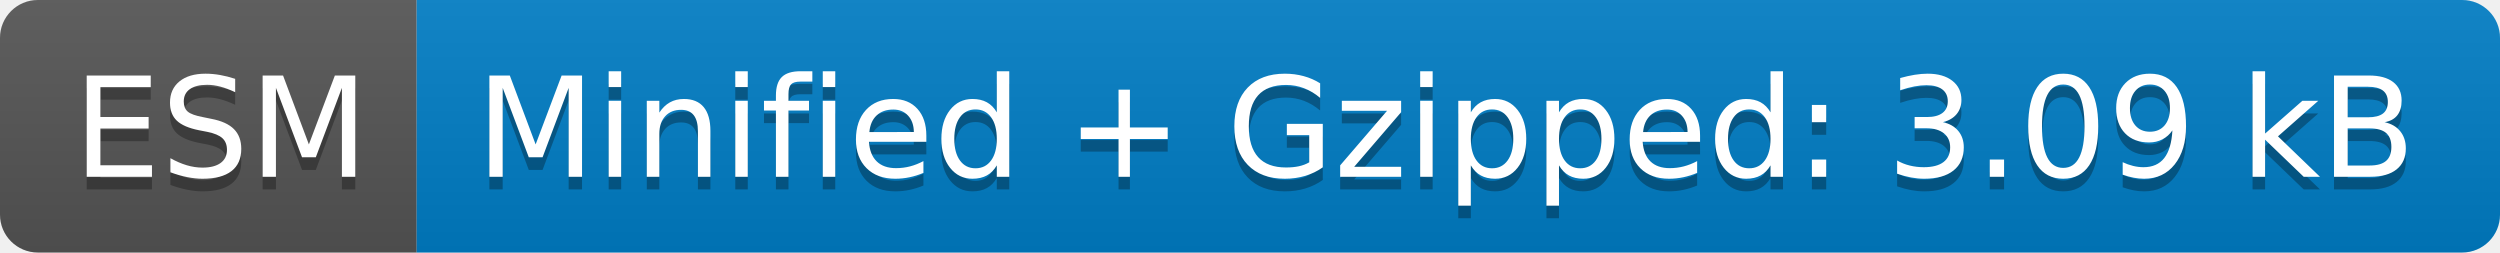
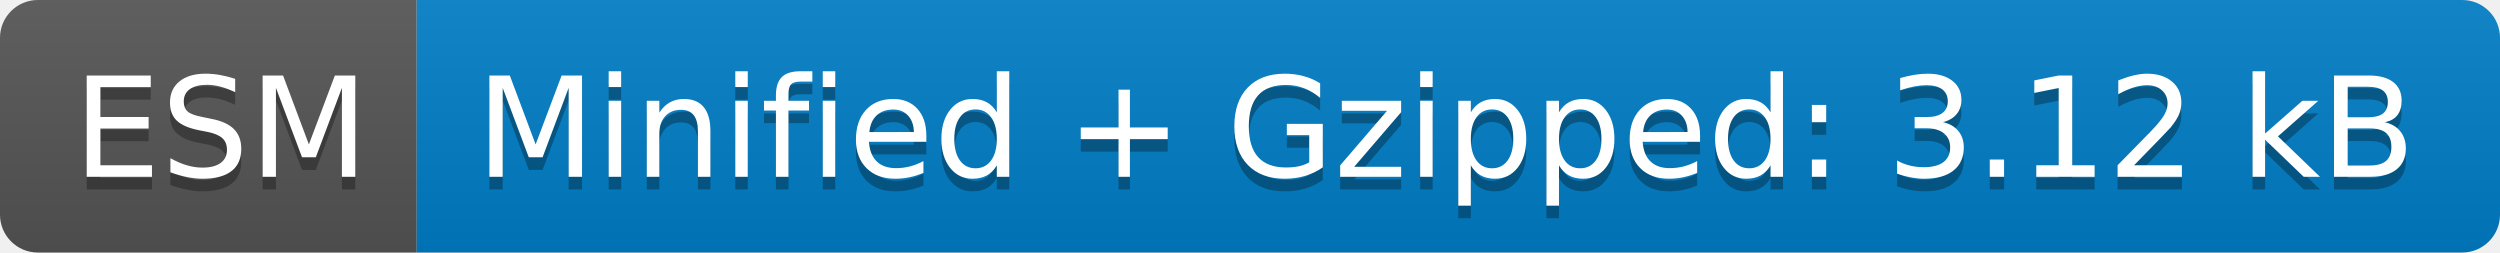
- <svg xmlns="http://www.w3.org/2000/svg" width="198" height="20" role="img" aria-label="ESM: Minified + Gzipped: 3.09 kB">
+ <svg xmlns="http://www.w3.org/2000/svg" width="198" height="20" role="img" aria-label="ESM: Minified + Gzipped: 3.12 kB">
  <linearGradient id="s" x2="0" y2="100%">
    <stop offset="0" stop-color="#bbb" stop-opacity=".1" />
    <stop offset="1" stop-opacity=".1" />
  </linearGradient>
  <clipPath id="r">
    <rect width="198" height="20" rx="3" fill="#fff" />
  </clipPath>
  <g clip-path="url(#r)">
    <rect width="33" height="20" fill="#555" />
    <rect x="33" width="165" height="20" fill="#007ec6" />
    <rect width="198" height="20" fill="url(#s)" />
  </g>
  <g fill="#fff" text-anchor="middle" font-family="Verdana,Geneva,DejaVu Sans,sans-serif" text-rendering="geometricPrecision" font-size="110">
    <text aria-hidden="true" x="175" y="150" fill="#010101" fill-opacity=".3" transform="scale(.1)" textLength="230">ESM</text>
    <text x="175" y="140" transform="scale(.1)" fill="#fff" textLength="230">ESM</text>
-     <text aria-hidden="true" x="1145" y="150" fill="#010101" fill-opacity=".3" transform="scale(.1)" textLength="1550">Minified + Gzipped: 3.09 kB</text>
-     <text x="1145" y="140" transform="scale(.1)" fill="#fff" textLength="1550">Minified + Gzipped: 3.09 kB</text>
+     <text aria-hidden="true" x="1145" y="150" fill="#010101" fill-opacity=".3" transform="scale(.1)" textLength="1550">Minified + Gzipped: 3.12 kB</text>
+     <text x="1145" y="140" transform="scale(.1)" fill="#fff" textLength="1550">Minified + Gzipped: 3.12 kB</text>
  </g>
</svg>
